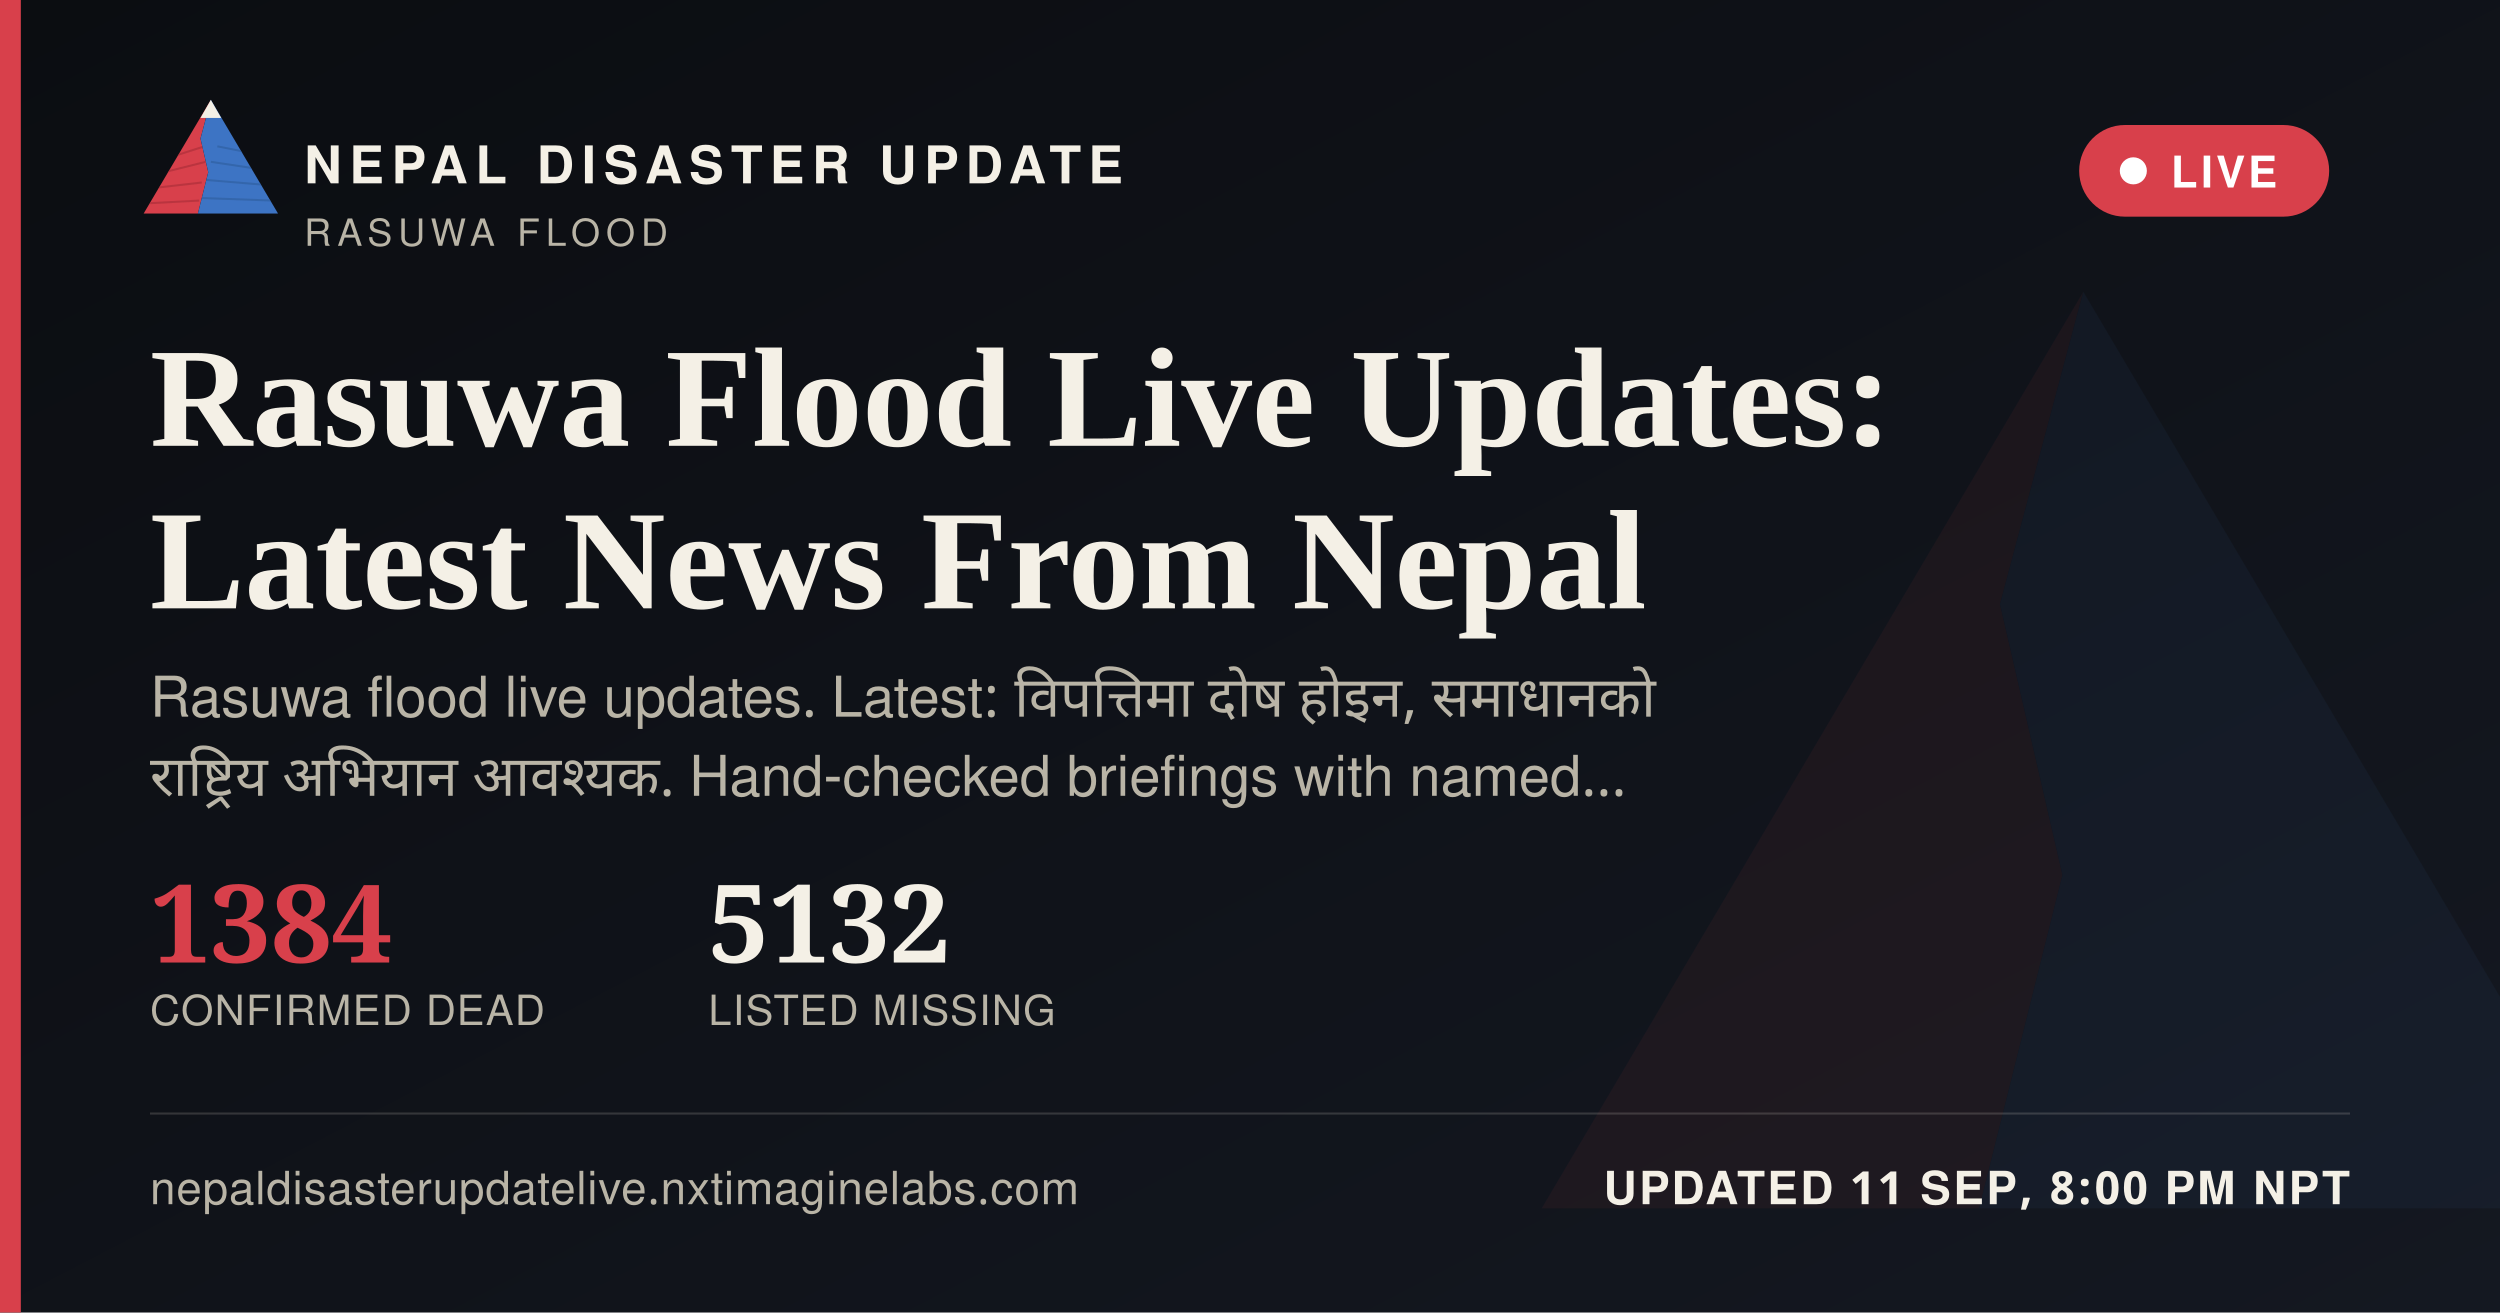
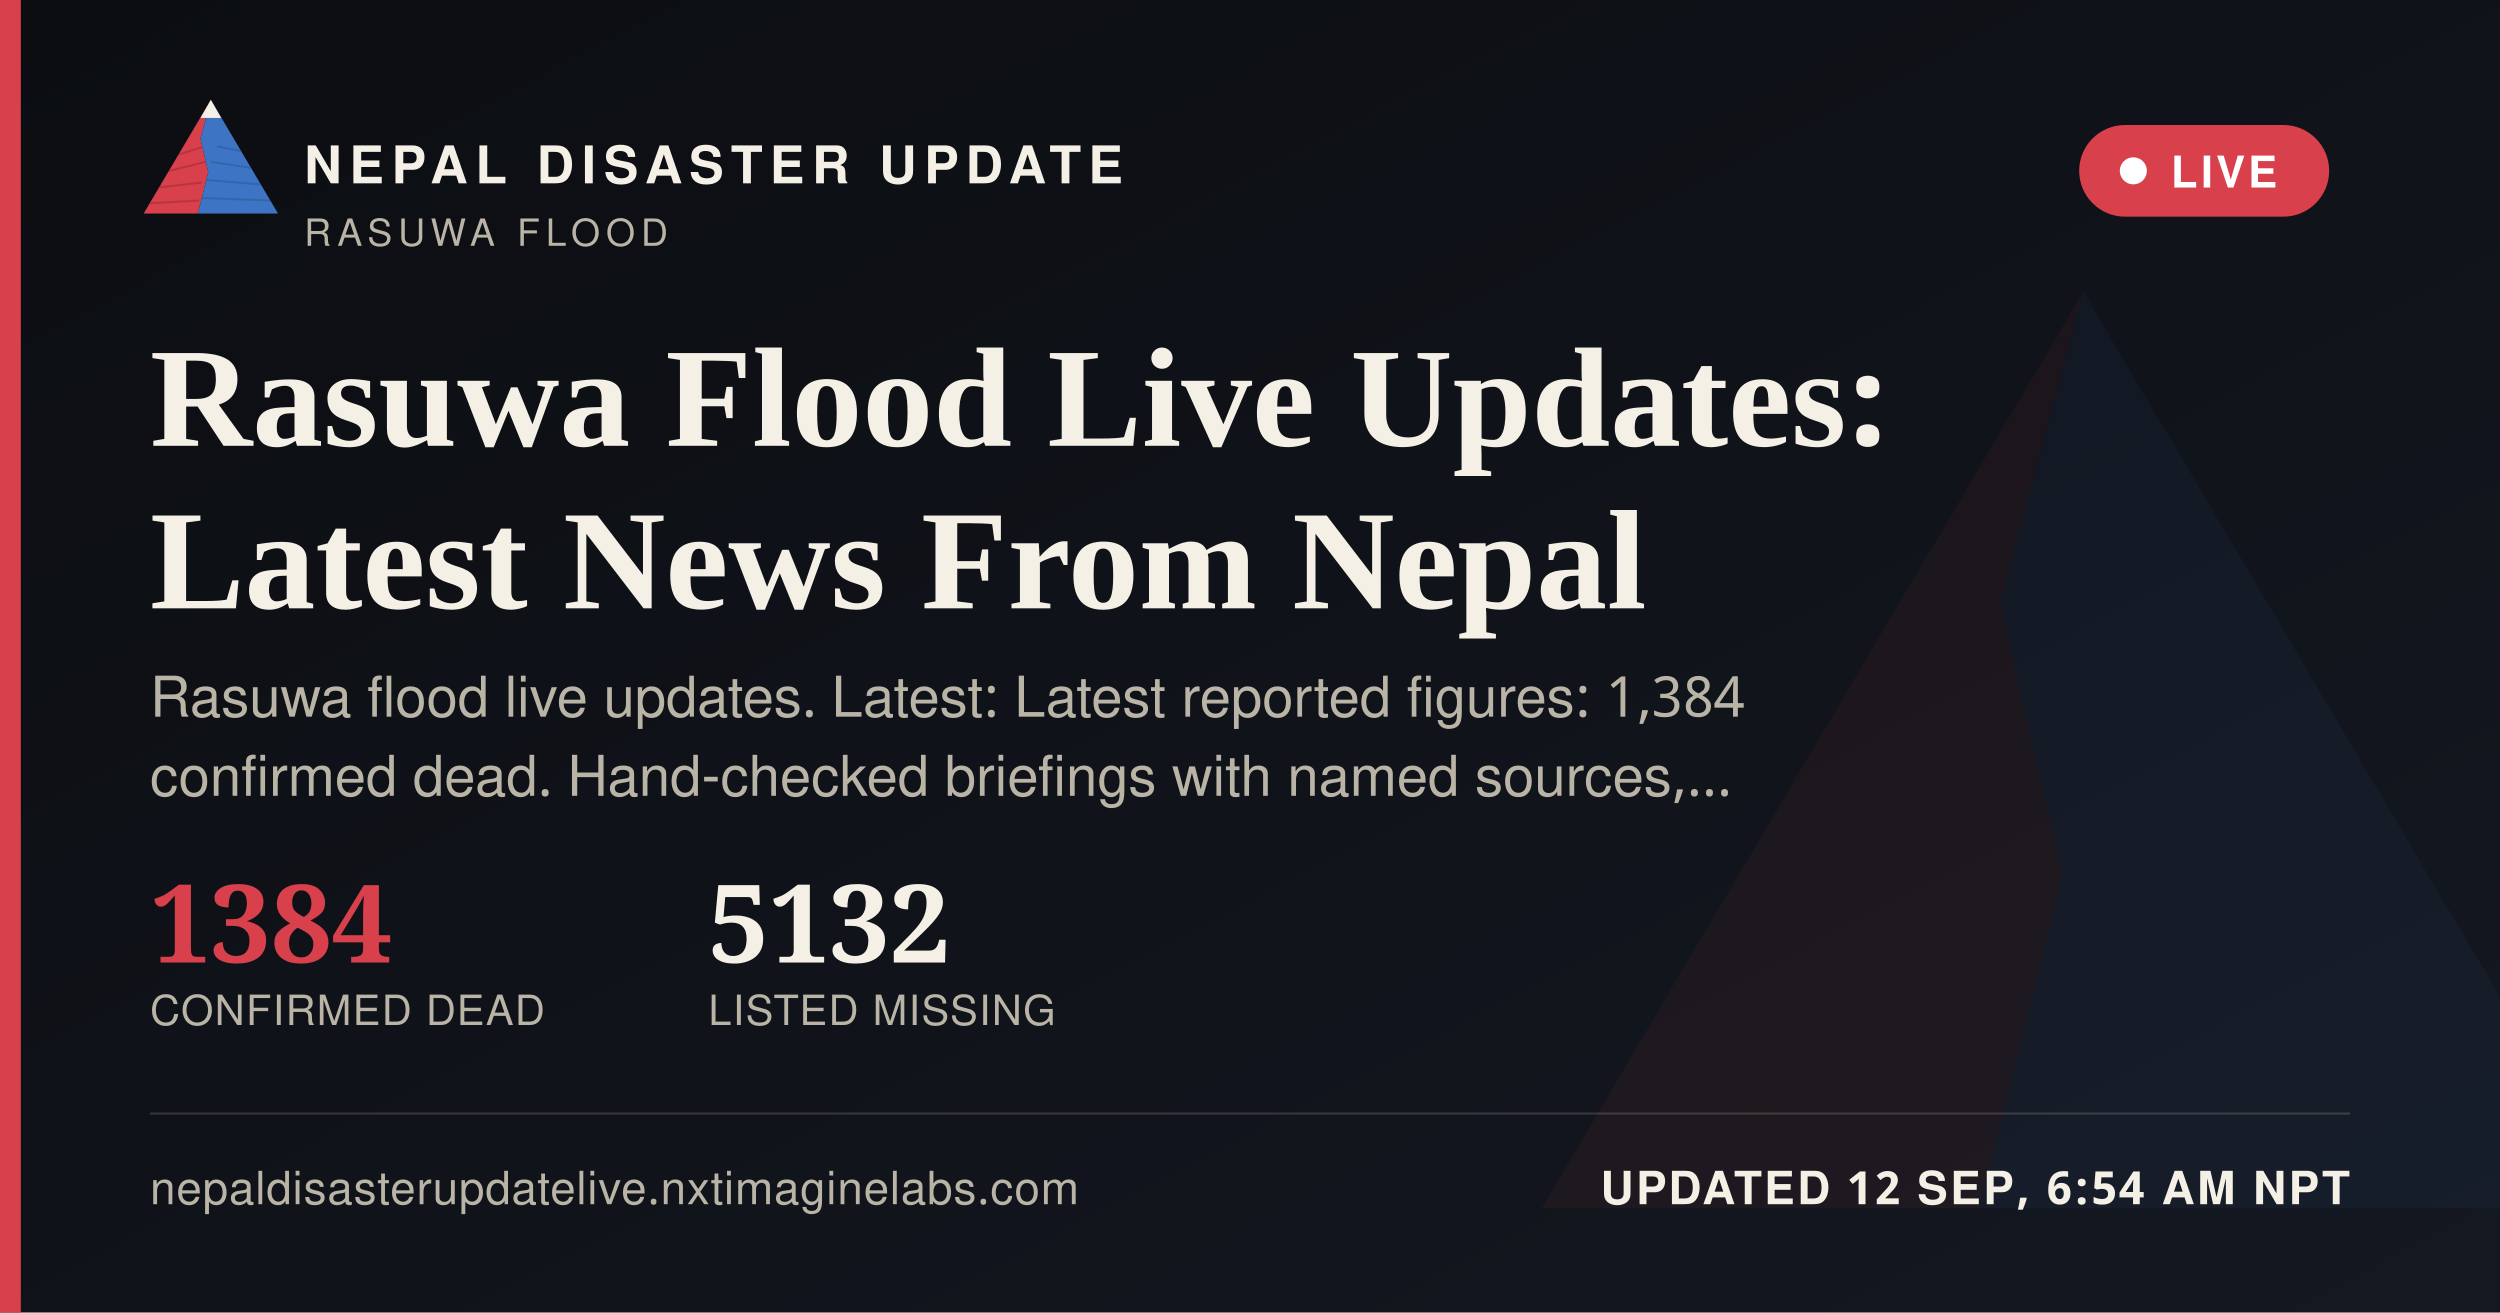
<svg xmlns="http://www.w3.org/2000/svg" width="1200" height="630" viewBox="0 0 1200 630">
  <defs>
    <linearGradient id="ogbg" x1="0" y1="0" x2="1" y2="1">
      <stop offset="0" stop-color="#0B0D11" />
      <stop offset="1" stop-color="#141821" />
    </linearGradient>
  </defs>
  <rect width="1200" height="630" fill="url(#ogbg)" />
  <g transform="translate(700,60) scale(5)" opacity="0.06">
    <polygon points="60,16 52,46 58,72 50,104 8,104" fill="#D8404B" />
    <polygon points="60,16 112,104 50,104 58,72 52,46" fill="#3D74C4" />
  </g>
  <rect x="0" y="0" width="10" height="630" fill="#D8404B" />
  <g transform="translate(64,38) scale(0.62)">
    <g>
      <defs>
        <clipPath id="ogLc">
          <polygon points="60,16 52,46 58,72 50,104 8,104" />
        </clipPath>
        <clipPath id="ogRc">
          <polygon points="60,16 112,104 50,104 58,72 52,46" />
        </clipPath>
      </defs>
      <polygon points="60,16 52,46 58,72 50,104 8,104" fill="#D8404B" />
      <g clip-path="url(#ogLc)" stroke="#A32A34" stroke-width="1.6" fill="none" opacity="0.55">
        <path d="M30,60 L55,52" />
        <path d="M24,72 L56,64" />
        <path d="M18,84 L53,80" />
        <path d="M13,96 L51,94" />
      </g>
      <polygon points="60,16 112,104 50,104 58,72 52,46" fill="#3D74C4" />
      <g clip-path="url(#ogRc)" stroke="#2A5793" stroke-width="1.6" fill="none" opacity="0.5">
        <path d="M65,52 L95,58" />
        <path d="M60,64 L100,70" />
        <path d="M56,78 L104,82" />
        <path d="M52,92 L108,94" />
      </g>
      <polygon points="60,16 52,30 68,30" fill="#F4F0E6" />
    </g>
  </g>
  <text x="146" y="88" font-family="'Public Sans', 'Noto Sans Devanagari', 'Helvetica Neue', Helvetica, Arial, sans-serif" font-size="25" font-weight="800" letter-spacing="3.6" fill="#F4F0E6">NEPAL DISASTER UPDATE</text>
  <text x="146" y="118" font-family="'Public Sans', 'Noto Sans Devanagari', 'Helvetica Neue', Helvetica, Arial, sans-serif" font-size="18" letter-spacing="2.8" fill="#B9B4A6">RASUWA FLOOD</text>
  <g>
    <rect x="998" y="60" width="120" height="44" rx="22" fill="#D8404B" stroke="none" />
    <circle cx="1024" cy="82" r="6.5" fill="#FFFFFF" />
    <text x="1042" y="90" font-family="'Public Sans', 'Noto Sans Devanagari', 'Helvetica Neue', Helvetica, Arial, sans-serif" font-size="21" font-weight="700" letter-spacing="1.6" fill="#FFFFFF">LIVE</text>
  </g>
  <text x="72" y="214" font-family="Newsreader, 'Noto Serif Devanagari', Georgia, 'Times New Roman', serif" font-size="68" font-weight="600" fill="#F4F0E6">Rasuwa Flood Live Updates:</text>
  <text x="72" y="292" font-family="Newsreader, 'Noto Serif Devanagari', Georgia, 'Times New Roman', serif" font-size="68" font-weight="600" fill="#F4F0E6">Latest News From Nepal</text>
-   <text x="72" y="344" font-family="'Public Sans', 'Noto Sans Devanagari', 'Helvetica Neue', Helvetica, Arial, sans-serif" font-size="27" fill="#B9B4A6" word-spacing="6">Rasuwa flood live updates. Latest: विपत्तिमा दोष होइन, समाधानको</text>
-   <text x="72" y="382" font-family="'Public Sans', 'Noto Sans Devanagari', 'Helvetica Neue', Helvetica, Arial, sans-serif" font-size="27" fill="#B9B4A6" word-spacing="6">राष्ट्रिय अभियान आवश्यक. Hand-checked briefings with named…</text>
+   <text x="72" y="344" font-family="'Public Sans', 'Noto Sans Devanagari', 'Helvetica Neue', Helvetica, Arial, sans-serif" font-size="27" fill="#B9B4A6">Rasuwa flood live updates. Latest: Latest reported figures: 1,384</text>
+   <text x="72" y="382" font-family="'Public Sans', 'Noto Sans Devanagari', 'Helvetica Neue', Helvetica, Arial, sans-serif" font-size="27" fill="#B9B4A6">confirmed dead. Hand-checked briefings with named sources,…</text>
  <g transform="translate(72,462)">
    <text x="0" y="0" font-family="Newsreader, 'Noto Serif Devanagari', Georgia, 'Times New Roman', serif" font-size="52" font-weight="600" fill="#D8404B">1384</text>
    <text x="0" y="30" font-family="'Public Sans', 'Noto Sans Devanagari', 'Helvetica Neue', Helvetica, Arial, sans-serif" font-size="20" letter-spacing="0.6" fill="#B9B4A6">CONFIRMED DEAD</text>
    <text x="268" y="0" font-family="Newsreader, 'Noto Serif Devanagari', Georgia, 'Times New Roman', serif" font-size="52" font-weight="600" fill="#F4F0E6">5132</text>
    <text x="268" y="30" font-family="'Public Sans', 'Noto Sans Devanagari', 'Helvetica Neue', Helvetica, Arial, sans-serif" font-size="20" letter-spacing="0.6" fill="#B9B4A6">LISTED MISSING</text>
  </g>
  <rect x="72" y="534" width="1056" height="1" fill="rgba(244,240,230,0.16)" />
  <text x="72" y="578" font-family="'Public Sans', 'Noto Sans Devanagari', 'Helvetica Neue', Helvetica, Arial, sans-serif" font-size="22" fill="#B9B4A6" letter-spacing="0.4">nepaldisasterupdatelive.nxtimaginelabs.com</text>
-   <text x="1128" y="578" text-anchor="end" font-family="'Public Sans', 'Noto Sans Devanagari', 'Helvetica Neue', Helvetica, Arial, sans-serif" font-size="22" font-weight="700" letter-spacing="1.2" fill="#F4F0E6">UPDATED 11 SEP, 8:00 PM NPT</text>
+   <text x="1128" y="578" text-anchor="end" font-family="'Public Sans', 'Noto Sans Devanagari', 'Helvetica Neue', Helvetica, Arial, sans-serif" font-size="22" font-weight="700" letter-spacing="1.2" fill="#F4F0E6">UPDATED 12 SEP, 6:54 AM NPT</text>
</svg>
